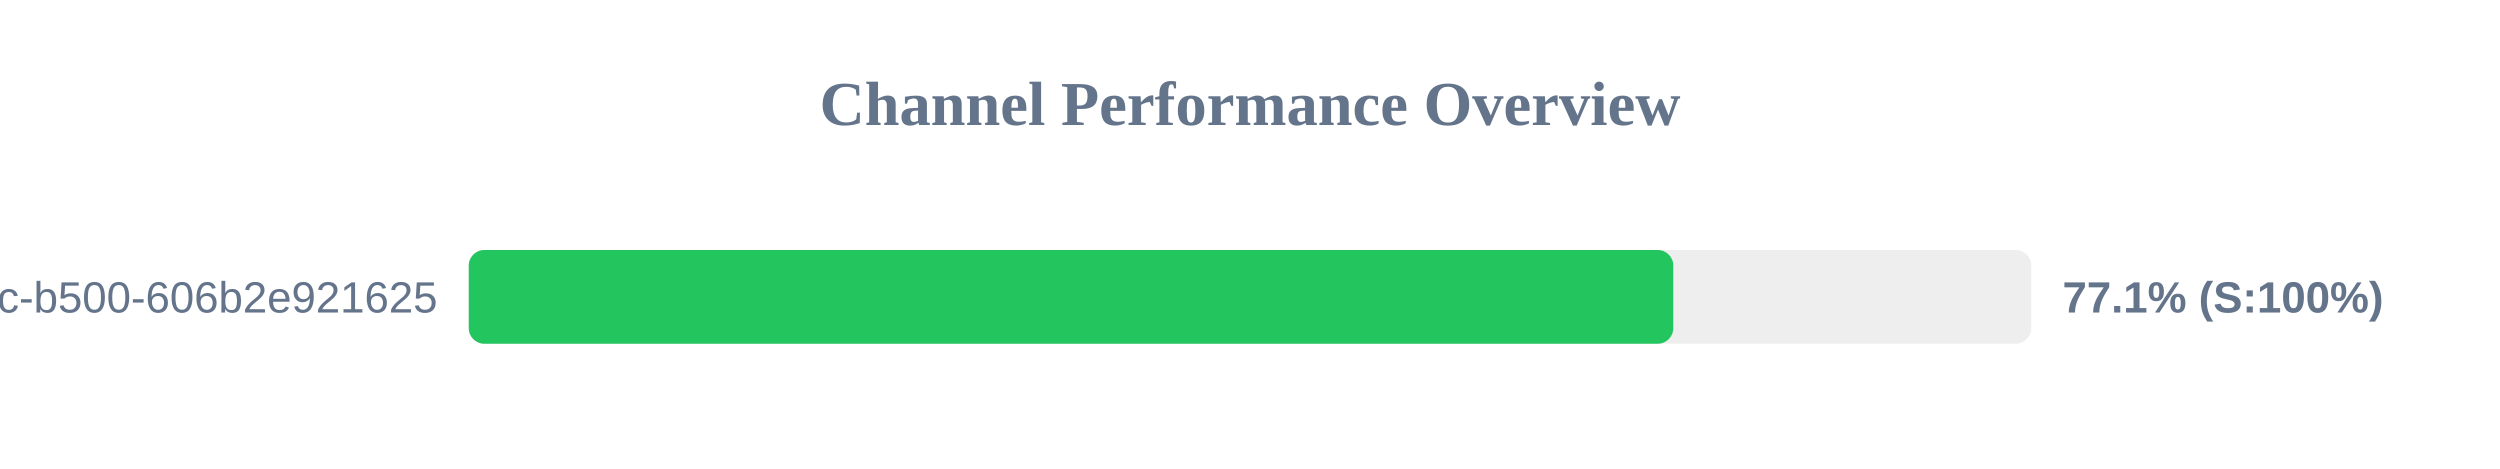
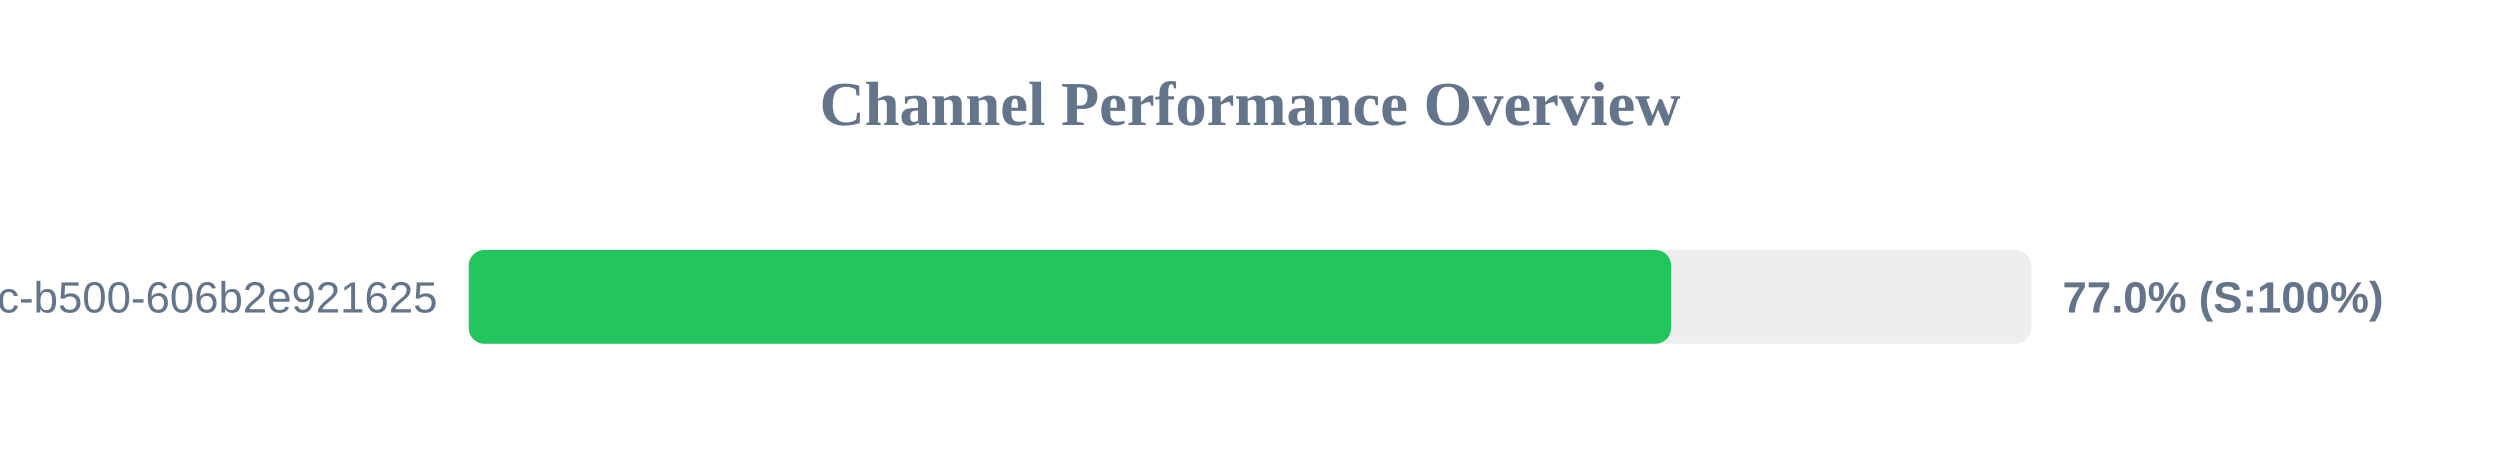
<svg xmlns="http://www.w3.org/2000/svg" width="800" height="150" version="1.1">
  <style>
        .row { font: 14px Arial; fill: #64748b; }
        .score { font: bold 14px Arial; fill: #64748b; }
    </style>
  <text x="400" y="40" text-anchor="middle" font-size="20px" font-weight="bold" fill="#64748b">Channel Performance Overview</text>
  <rect x="150" y="80" width="500" height="30" fill="#eee" rx="5" />
-   <rect x="150" y="80" width="385.45" height="30" fill="#22c55e" rx="5" />
+   <rect x="150" y="80" width="384.75" height="30" fill="#22c55e" rx="5" />
  <text x="140" y="100" text-anchor="end" class="row">?uuid=f901861b-6491-450c-b500-606b2e921625</text>
-   <text x="660" y="100" text-anchor="start" class="score">77.1% (S:100%)</text>
+   <text x="660" y="100" text-anchor="start" class="score">77.0% (S:100%)</text>
</svg>
